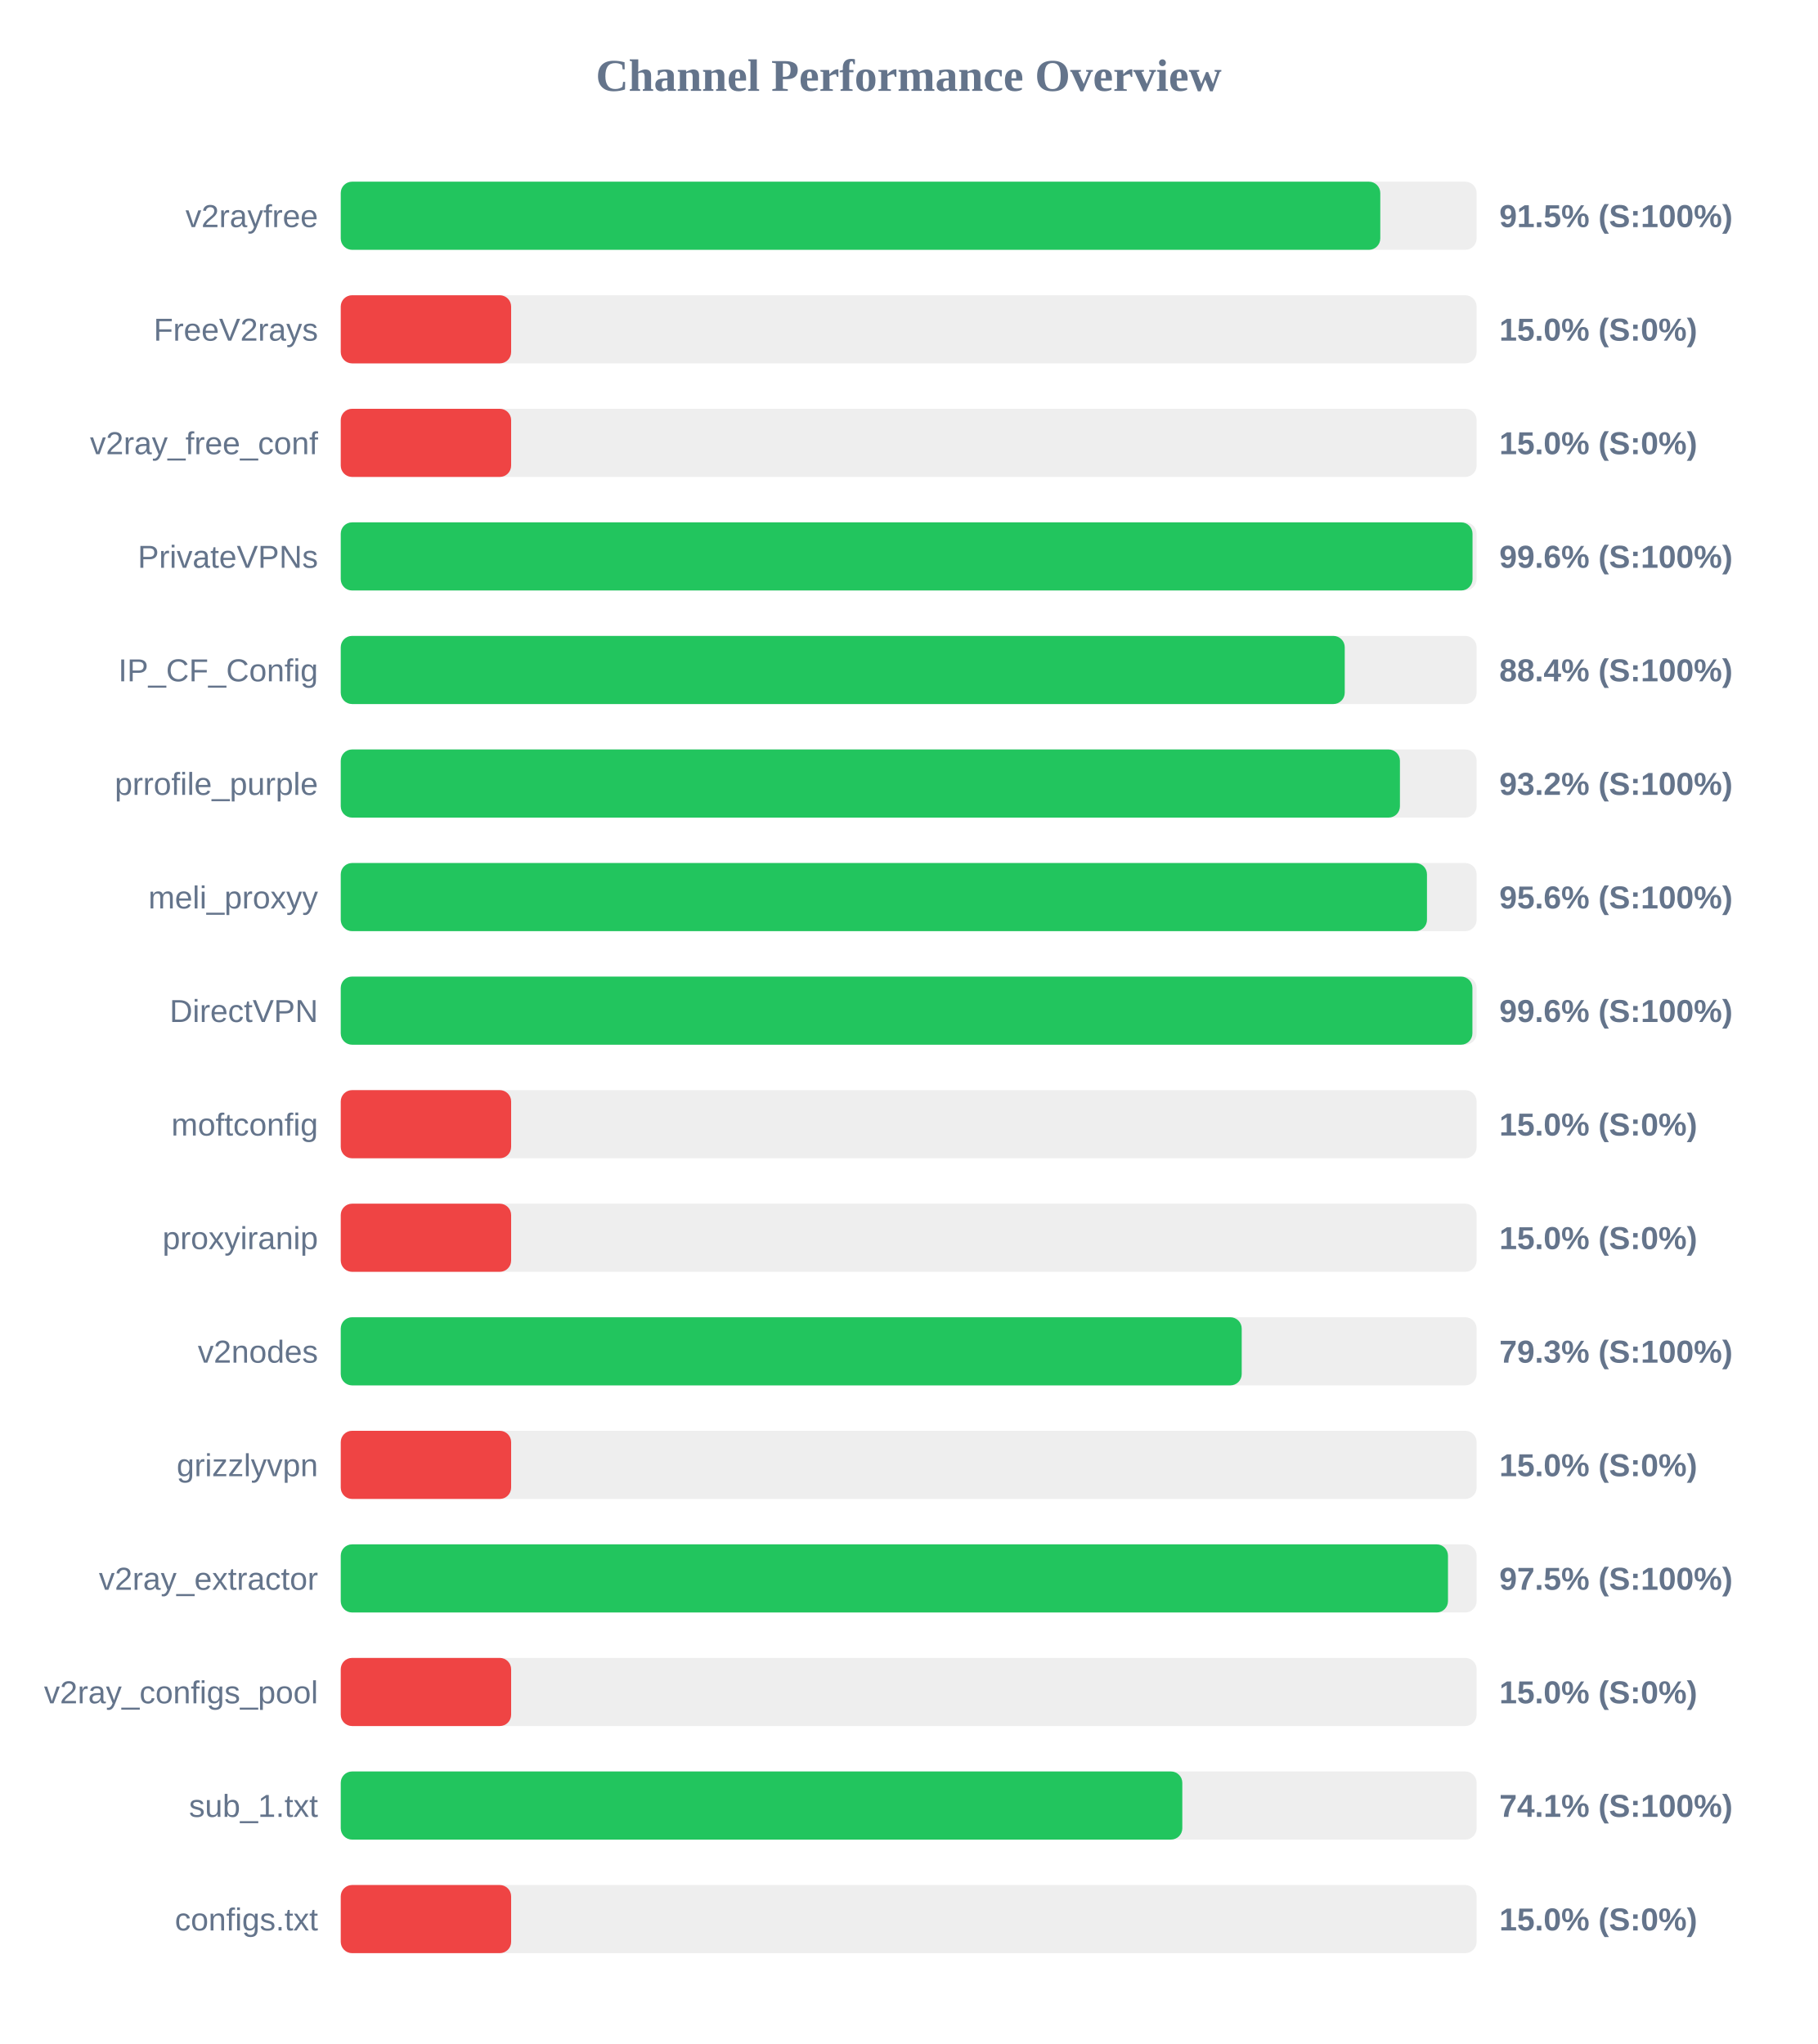
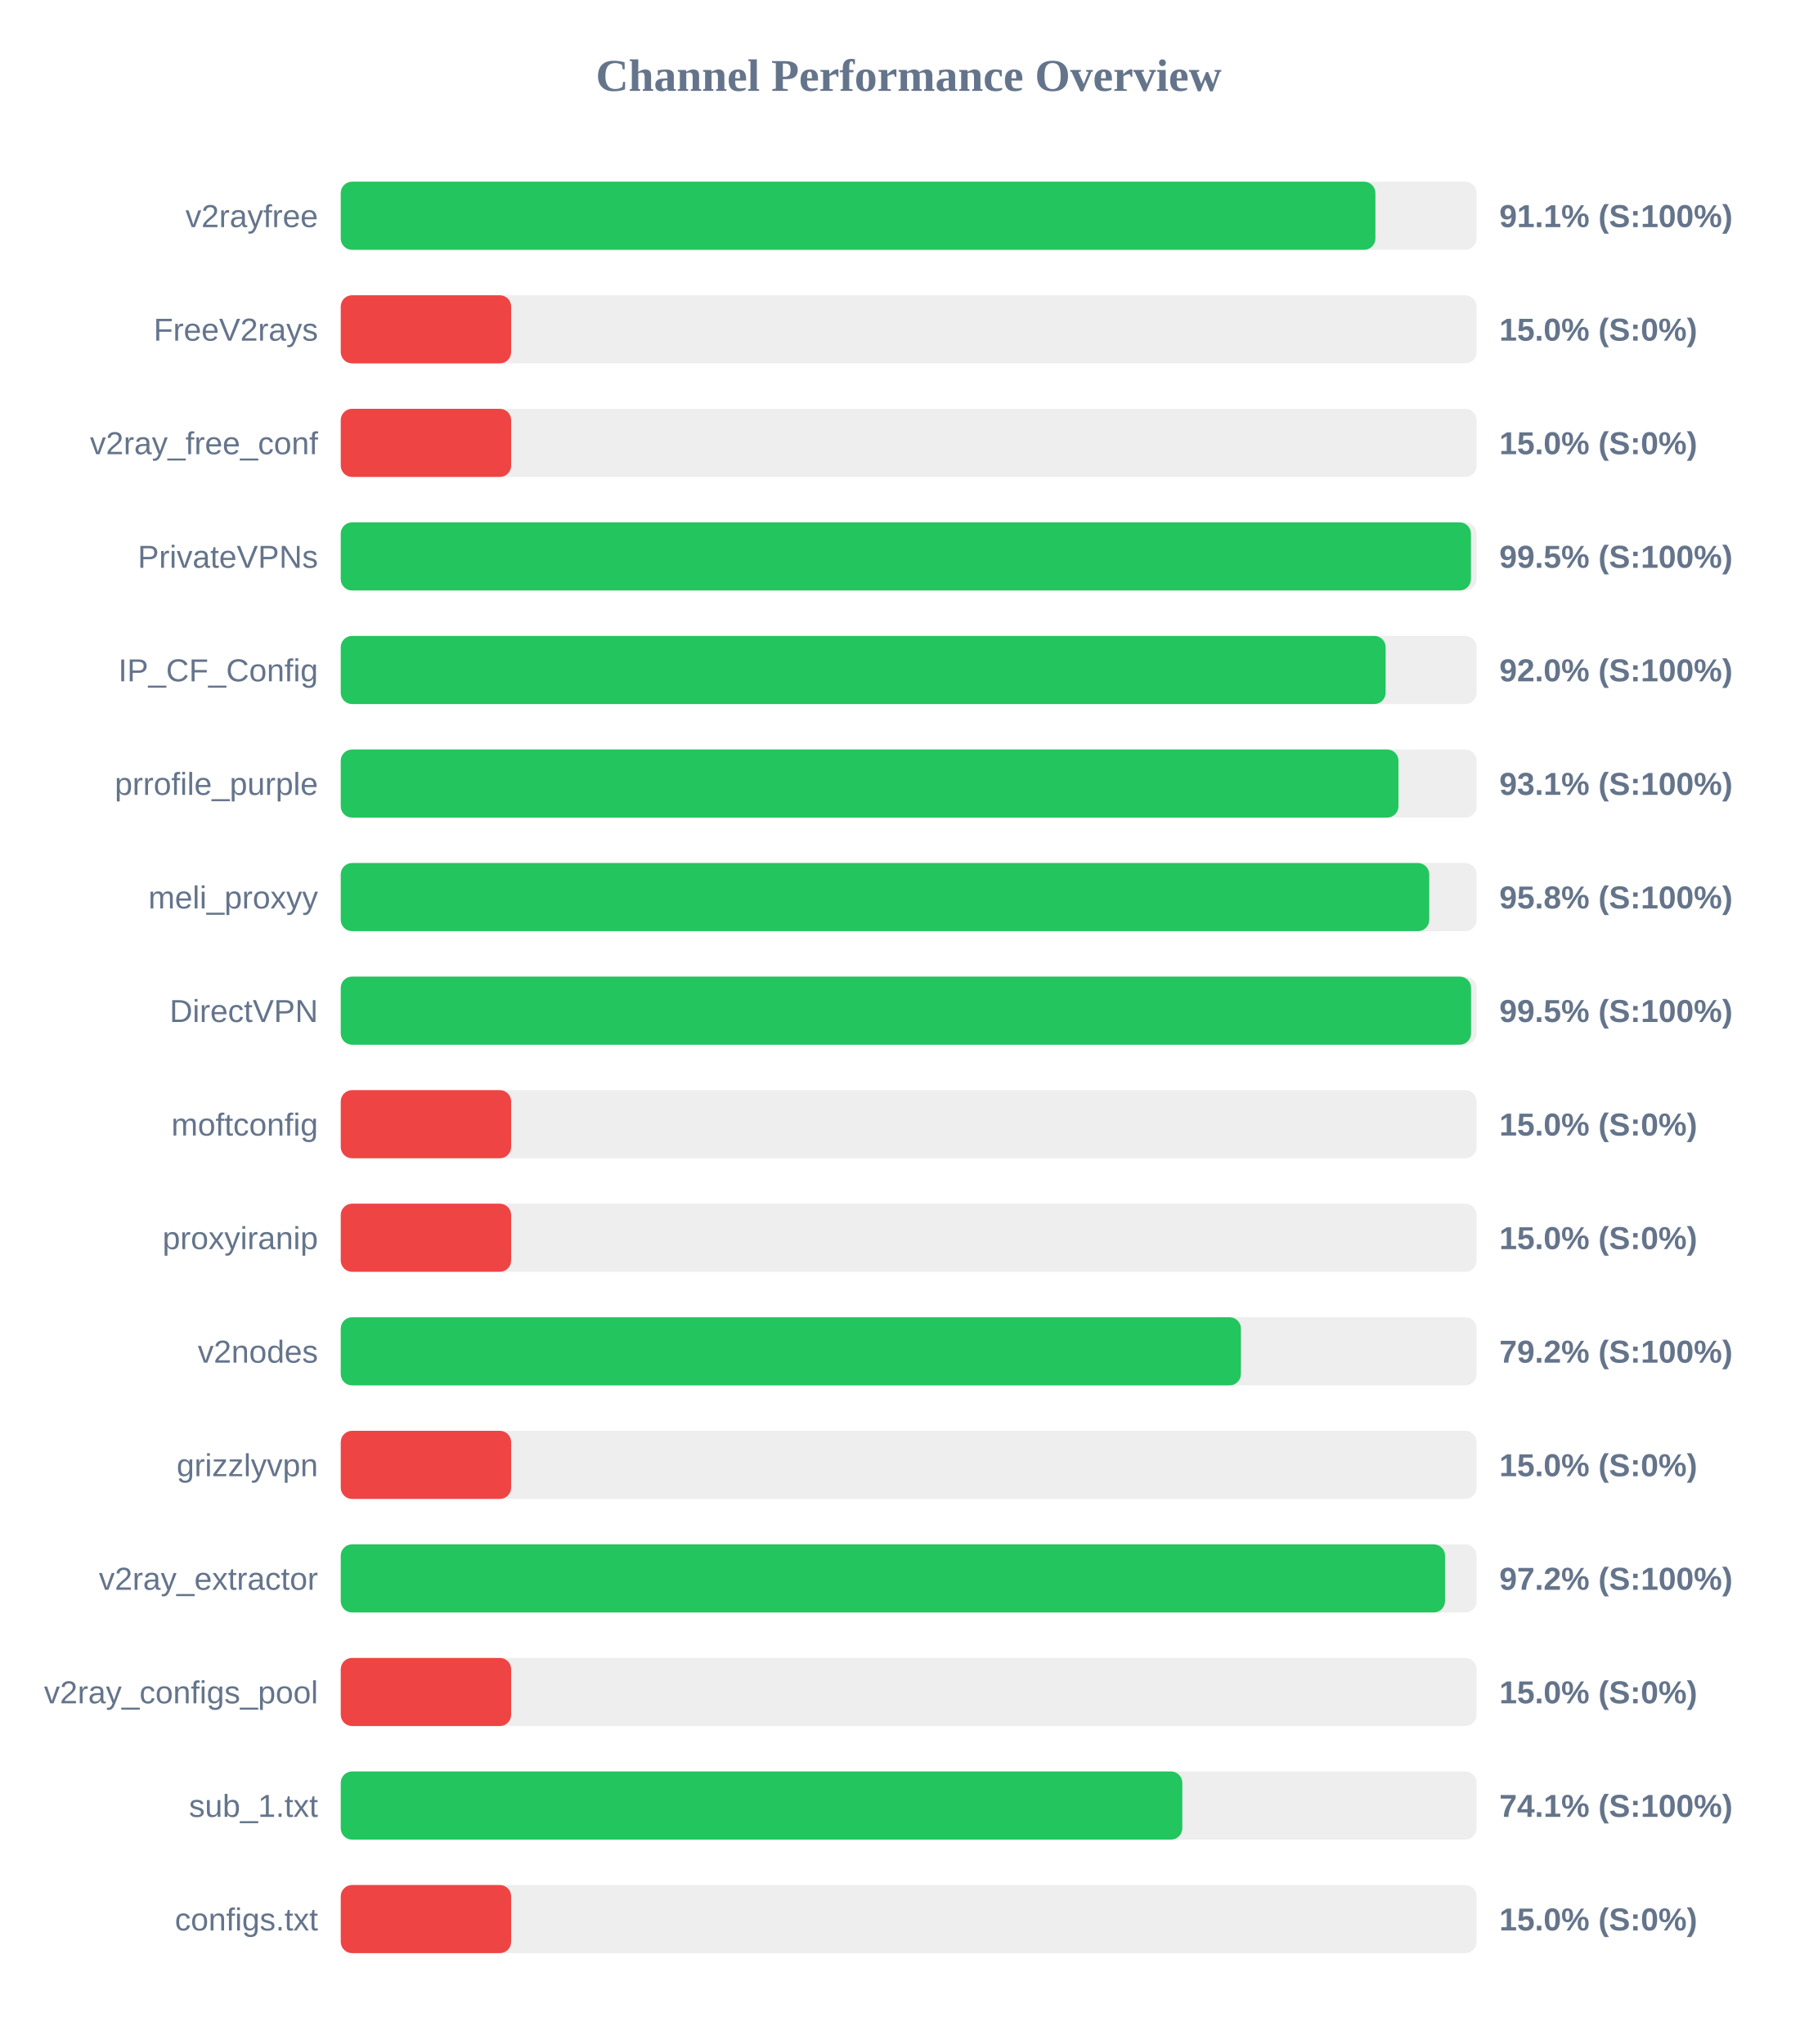
<svg xmlns="http://www.w3.org/2000/svg" width="800" height="900" version="1.1">
  <style>
        .row { font: 14px Arial; fill: #64748b; }
        .score { font: bold 14px Arial; fill: #64748b; }
    </style>
  <text x="400" y="40" text-anchor="middle" font-size="20px" font-weight="bold" fill="#64748b">Channel Performance Overview</text>
  <rect x="150" y="80" width="500" height="30" fill="#eee" rx="5" />
-   <rect x="150" y="80" width="457.6" height="30" fill="#22c55e" rx="5" />
+   <rect x="150" y="80" width="455.45" height="30" fill="#22c55e" rx="5" />
  <text x="140" y="100" text-anchor="end" class="row">v2rayfree</text>
-   <text x="660" y="100" text-anchor="start" class="score">91.5% (S:100%)</text>
+   <text x="660" y="100" text-anchor="start" class="score">91.1% (S:100%)</text>
  <rect x="150" y="130" width="500" height="30" fill="#eee" rx="5" />
  <rect x="150" y="130" width="75.0" height="30" fill="#ef4444" rx="5" />
  <text x="140" y="150" text-anchor="end" class="row">FreeV2rays</text>
  <text x="660" y="150" text-anchor="start" class="score">15.0% (S:0%)</text>
  <rect x="150" y="180" width="500" height="30" fill="#eee" rx="5" />
  <rect x="150" y="180" width="75.0" height="30" fill="#ef4444" rx="5" />
  <text x="140" y="200" text-anchor="end" class="row">v2ray_free_conf</text>
  <text x="660" y="200" text-anchor="start" class="score">15.0% (S:0%)</text>
  <rect x="150" y="230" width="500" height="30" fill="#eee" rx="5" />
-   <rect x="150" y="230" width="498.2" height="30" fill="#22c55e" rx="5" />
+   <rect x="150" y="230" width="497.5" height="30" fill="#22c55e" rx="5" />
  <text x="140" y="250" text-anchor="end" class="row">PrivateVPNs</text>
-   <text x="660" y="250" text-anchor="start" class="score">99.6% (S:100%)</text>
+   <text x="660" y="250" text-anchor="start" class="score">99.5% (S:100%)</text>
  <rect x="150" y="280" width="500" height="30" fill="#eee" rx="5" />
-   <rect x="150" y="280" width="441.95" height="30" fill="#22c55e" rx="5" />
+   <rect x="150" y="280" width="459.95" height="30" fill="#22c55e" rx="5" />
  <text x="140" y="300" text-anchor="end" class="row">IP_CF_Config</text>
-   <text x="660" y="300" text-anchor="start" class="score">88.4% (S:100%)</text>
+   <text x="660" y="300" text-anchor="start" class="score">92.0% (S:100%)</text>
  <rect x="150" y="330" width="500" height="30" fill="#eee" rx="5" />
-   <rect x="150" y="330" width="466.25" height="30" fill="#22c55e" rx="5" />
+   <rect x="150" y="330" width="465.6" height="30" fill="#22c55e" rx="5" />
  <text x="140" y="350" text-anchor="end" class="row">prrofile_purple</text>
-   <text x="660" y="350" text-anchor="start" class="score">93.2% (S:100%)</text>
+   <text x="660" y="350" text-anchor="start" class="score">93.1% (S:100%)</text>
  <rect x="150" y="380" width="500" height="30" fill="#eee" rx="5" />
-   <rect x="150" y="380" width="478.15" height="30" fill="#22c55e" rx="5" />
+   <rect x="150" y="380" width="479.15" height="30" fill="#22c55e" rx="5" />
  <text x="140" y="400" text-anchor="end" class="row">meli_proxyy</text>
-   <text x="660" y="400" text-anchor="start" class="score">95.6% (S:100%)</text>
+   <text x="660" y="400" text-anchor="start" class="score">95.8% (S:100%)</text>
  <rect x="150" y="430" width="500" height="30" fill="#eee" rx="5" />
-   <rect x="150" y="430" width="498.15" height="30" fill="#22c55e" rx="5" />
+   <rect x="150" y="430" width="497.55" height="30" fill="#22c55e" rx="5" />
  <text x="140" y="450" text-anchor="end" class="row">DirectVPN</text>
-   <text x="660" y="450" text-anchor="start" class="score">99.6% (S:100%)</text>
+   <text x="660" y="450" text-anchor="start" class="score">99.5% (S:100%)</text>
  <rect x="150" y="480" width="500" height="30" fill="#eee" rx="5" />
  <rect x="150" y="480" width="75.0" height="30" fill="#ef4444" rx="5" />
  <text x="140" y="500" text-anchor="end" class="row">moftconfig</text>
  <text x="660" y="500" text-anchor="start" class="score">15.0% (S:0%)</text>
  <rect x="150" y="530" width="500" height="30" fill="#eee" rx="5" />
  <rect x="150" y="530" width="75.0" height="30" fill="#ef4444" rx="5" />
  <text x="140" y="550" text-anchor="end" class="row">proxyiranip</text>
  <text x="660" y="550" text-anchor="start" class="score">15.0% (S:0%)</text>
  <rect x="150" y="580" width="500" height="30" fill="#eee" rx="5" />
-   <rect x="150" y="580" width="396.6" height="30" fill="#22c55e" rx="5" />
+   <rect x="150" y="580" width="396.25" height="30" fill="#22c55e" rx="5" />
  <text x="140" y="600" text-anchor="end" class="row">v2nodes</text>
-   <text x="660" y="600" text-anchor="start" class="score">79.3% (S:100%)</text>
+   <text x="660" y="600" text-anchor="start" class="score">79.2% (S:100%)</text>
  <rect x="150" y="630" width="500" height="30" fill="#eee" rx="5" />
  <rect x="150" y="630" width="75.0" height="30" fill="#ef4444" rx="5" />
  <text x="140" y="650" text-anchor="end" class="row">grizzlyvpn</text>
  <text x="660" y="650" text-anchor="start" class="score">15.0% (S:0%)</text>
  <rect x="150" y="680" width="500" height="30" fill="#eee" rx="5" />
-   <rect x="150" y="680" width="487.4" height="30" fill="#22c55e" rx="5" />
+   <rect x="150" y="680" width="486.1" height="30" fill="#22c55e" rx="5" />
  <text x="140" y="700" text-anchor="end" class="row">v2ray_extractor</text>
-   <text x="660" y="700" text-anchor="start" class="score">97.5% (S:100%)</text>
+   <text x="660" y="700" text-anchor="start" class="score">97.2% (S:100%)</text>
  <rect x="150" y="730" width="500" height="30" fill="#eee" rx="5" />
  <rect x="150" y="730" width="75.0" height="30" fill="#ef4444" rx="5" />
  <text x="140" y="750" text-anchor="end" class="row">v2ray_configs_pool</text>
  <text x="660" y="750" text-anchor="start" class="score">15.0% (S:0%)</text>
  <rect x="150" y="780" width="500" height="30" fill="#eee" rx="5" />
  <rect x="150" y="780" width="370.45" height="30" fill="#22c55e" rx="5" />
  <text x="140" y="800" text-anchor="end" class="row">sub_1.txt</text>
  <text x="660" y="800" text-anchor="start" class="score">74.1% (S:100%)</text>
  <rect x="150" y="830" width="500" height="30" fill="#eee" rx="5" />
  <rect x="150" y="830" width="75.0" height="30" fill="#ef4444" rx="5" />
  <text x="140" y="850" text-anchor="end" class="row">configs.txt</text>
  <text x="660" y="850" text-anchor="start" class="score">15.0% (S:0%)</text>
</svg>
